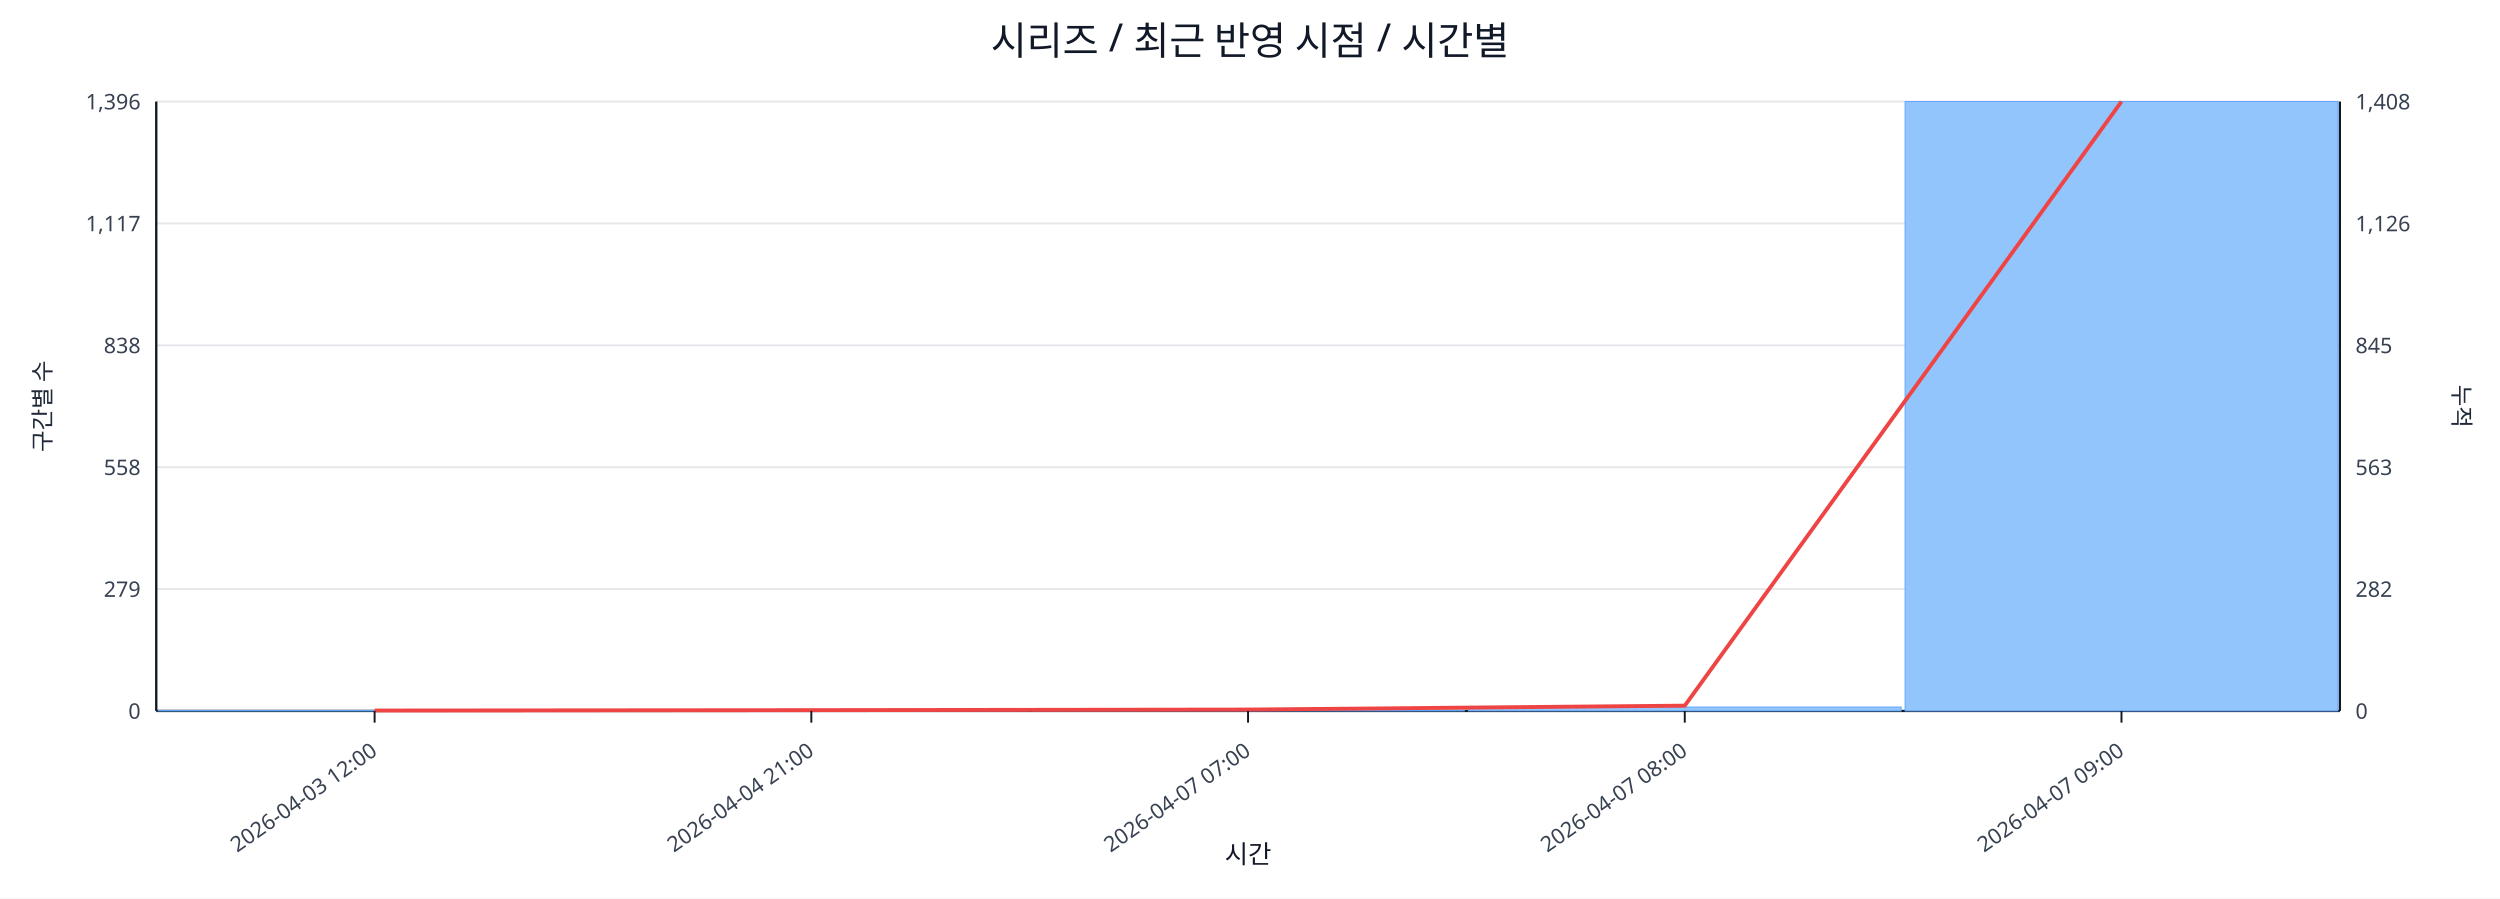
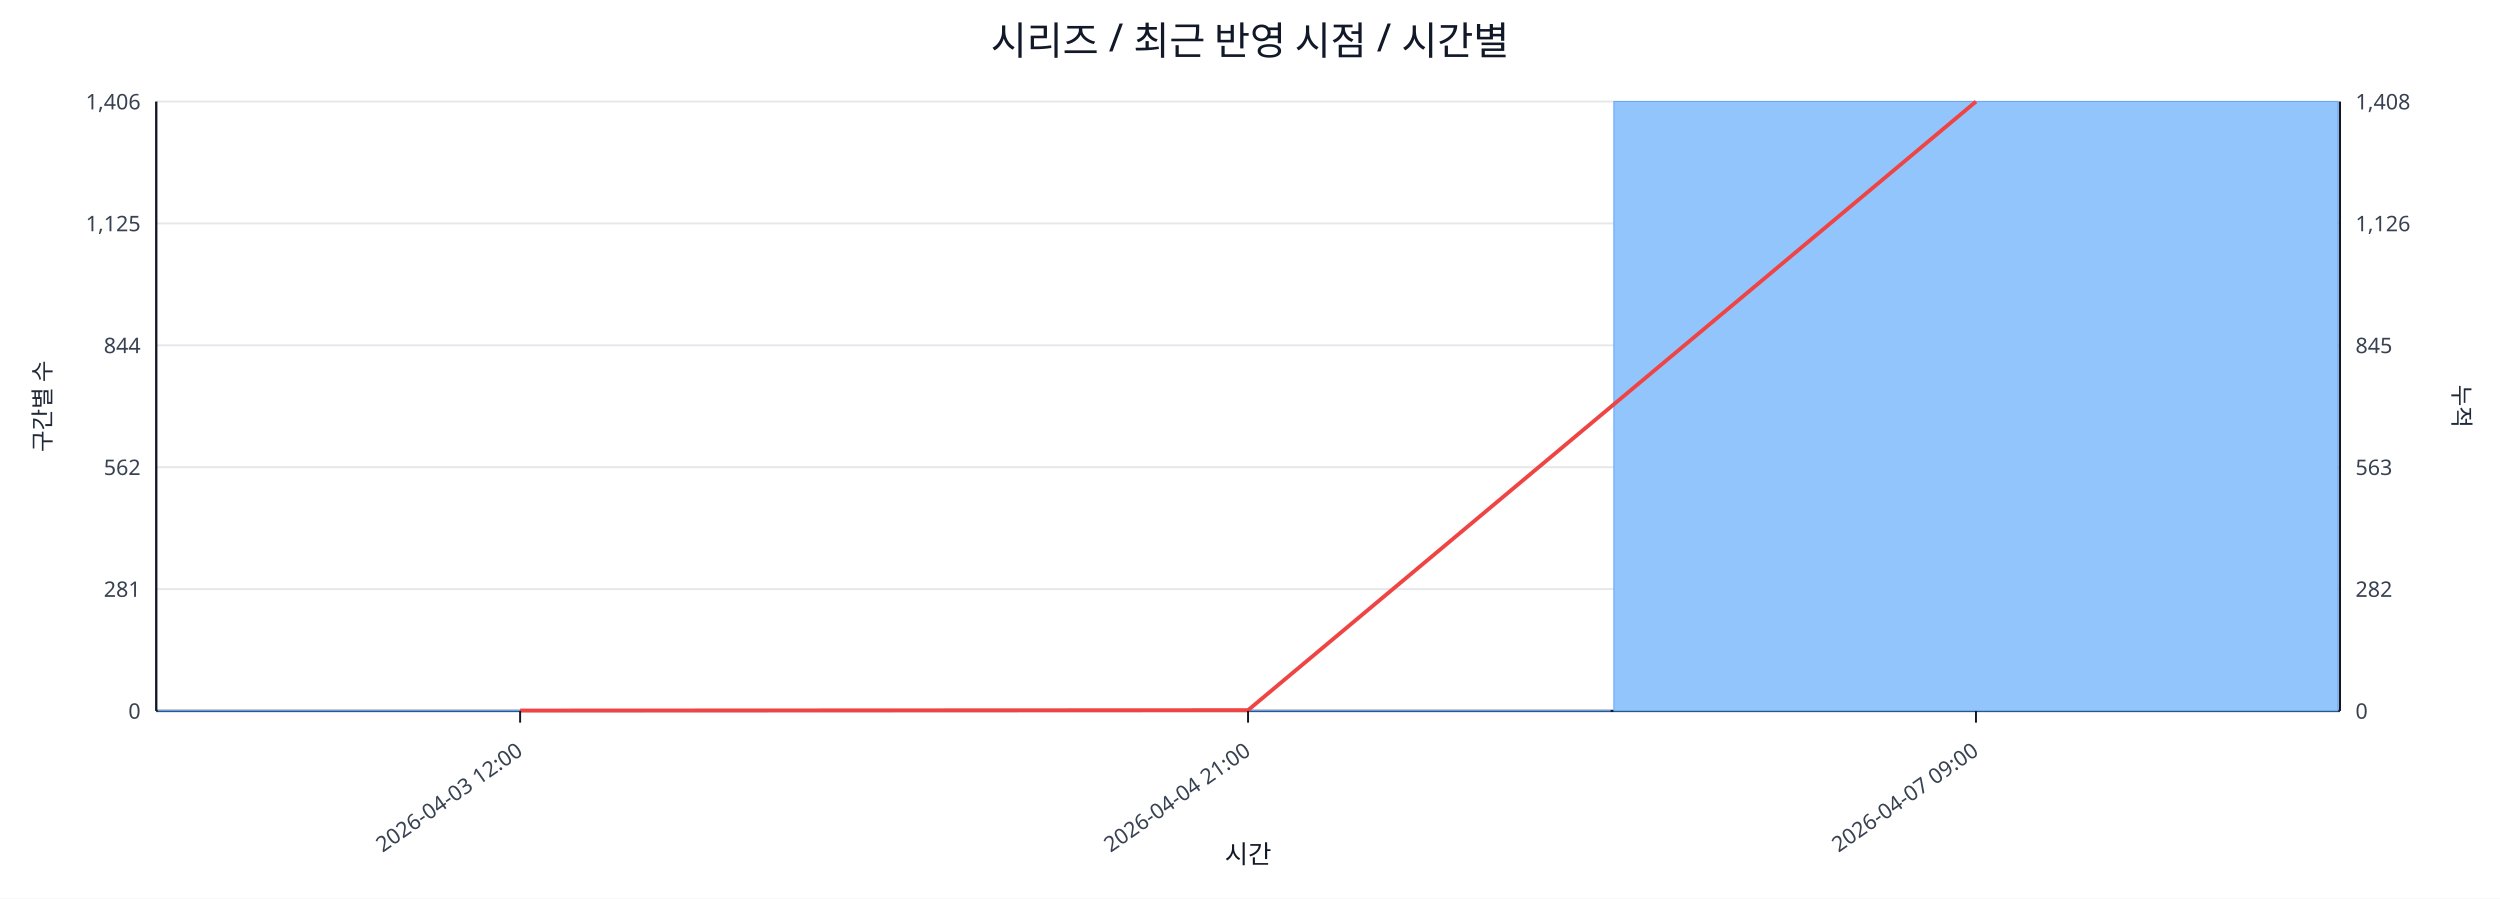
<svg xmlns="http://www.w3.org/2000/svg" width="1280" height="460" viewBox="0 0 1280 460">
  <rect x="0" y="0" width="100%" height="100%" fill="#ffffff" />
  <text x="640.0" y="28" font-size="20" text-anchor="middle" font-family="sans-serif" fill="#111827">시리즈 / 최근 반영 시점 / 시간별</text>
  <line x1="80.0" y1="52.0" x2="1198.0" y2="52.0" stroke="#e5e7eb" stroke-width="1" />
-   <text x="72.0" y="56.0" font-size="11" text-anchor="end" font-family="sans-serif" fill="#374151">1,396</text>
+   <text x="72.0" y="56.0" font-size="11" text-anchor="end" font-family="sans-serif" fill="#374151">1,406</text>
  <text x="1206.0" y="56.0" font-size="11" text-anchor="start" font-family="sans-serif" fill="#374151">1,408</text>
  <line x1="80.0" y1="114.4" x2="1198.0" y2="114.4" stroke="#e5e7eb" stroke-width="1" />
-   <text x="72.0" y="118.4" font-size="11" text-anchor="end" font-family="sans-serif" fill="#374151">1,117</text>
+   <text x="72.0" y="118.4" font-size="11" text-anchor="end" font-family="sans-serif" fill="#374151">1,125</text>
  <text x="1206.0" y="118.4" font-size="11" text-anchor="start" font-family="sans-serif" fill="#374151">1,126</text>
  <line x1="80.0" y1="176.8" x2="1198.0" y2="176.8" stroke="#e5e7eb" stroke-width="1" />
-   <text x="72.0" y="180.8" font-size="11" text-anchor="end" font-family="sans-serif" fill="#374151">838</text>
+   <text x="72.0" y="180.8" font-size="11" text-anchor="end" font-family="sans-serif" fill="#374151">844</text>
  <text x="1206.0" y="180.8" font-size="11" text-anchor="start" font-family="sans-serif" fill="#374151">845</text>
  <line x1="80.0" y1="239.2" x2="1198.0" y2="239.2" stroke="#e5e7eb" stroke-width="1" />
-   <text x="72.0" y="243.2" font-size="11" text-anchor="end" font-family="sans-serif" fill="#374151">558</text>
+   <text x="72.0" y="243.2" font-size="11" text-anchor="end" font-family="sans-serif" fill="#374151">562</text>
  <text x="1206.0" y="243.2" font-size="11" text-anchor="start" font-family="sans-serif" fill="#374151">563</text>
  <line x1="80.0" y1="301.6" x2="1198.0" y2="301.6" stroke="#e5e7eb" stroke-width="1" />
-   <text x="72.0" y="305.6" font-size="11" text-anchor="end" font-family="sans-serif" fill="#374151">279</text>
+   <text x="72.0" y="305.6" font-size="11" text-anchor="end" font-family="sans-serif" fill="#374151">281</text>
  <text x="1206.0" y="305.6" font-size="11" text-anchor="start" font-family="sans-serif" fill="#374151">282</text>
  <line x1="80.0" y1="364.0" x2="1198.0" y2="364.0" stroke="#e5e7eb" stroke-width="1" />
  <text x="72.0" y="368.0" font-size="11" text-anchor="end" font-family="sans-serif" fill="#374151">0</text>
  <text x="1206.0" y="368.0" font-size="11" text-anchor="start" font-family="sans-serif" fill="#374151">0</text>
  <line x1="80.0" y1="364.0" x2="1198.0" y2="364.0" stroke="#111827" stroke-width="1.2" />
  <line x1="80.0" y1="52.0" x2="80.0" y2="364.0" stroke="#111827" stroke-width="1.2" />
  <line x1="1198.0" y1="52.0" x2="1198.0" y2="364.0" stroke="#111827" stroke-width="1.2" />
-   <rect x="81.0" y="363.8" width="221.6" height="0.2" fill="#93c5fd" stroke="#60a5fa" stroke-width="0.5" />
-   <rect x="304.6" y="363.8" width="221.6" height="0.2" fill="#93c5fd" stroke="#60a5fa" stroke-width="0.5" />
-   <rect x="528.2" y="363.8" width="221.6" height="0.2" fill="#93c5fd" stroke="#60a5fa" stroke-width="0.5" />
-   <rect x="751.8" y="362.0" width="221.6" height="2.0" fill="#93c5fd" stroke="#60a5fa" stroke-width="0.5" />
-   <rect x="975.4" y="52.0" width="221.6" height="312.0" fill="#93c5fd" stroke="#60a5fa" stroke-width="0.5" />
-   <polyline fill="none" stroke="#ef4444" stroke-width="2" points="191.8,363.8 415.4,363.6 639.0,363.3 862.6,361.3 1086.2,52.0" />
-   <line x1="191.8" y1="364.0" x2="191.8" y2="370.0" stroke="#111827" stroke-width="1" />
-   <text x="193.8" y="386.0" font-size="11" text-anchor="end" transform="rotate(-35 193.8 386.0)" font-family="sans-serif" fill="#374151">2026-04-03 12:00</text>
-   <line x1="415.4" y1="364.0" x2="415.4" y2="370.0" stroke="#111827" stroke-width="1" />
-   <text x="417.4" y="386.0" font-size="11" text-anchor="end" transform="rotate(-35 417.4 386.0)" font-family="sans-serif" fill="#374151">2026-04-04 21:00</text>
+   <rect x="81.0" y="363.8" width="370.7" height="0.2" fill="#93c5fd" stroke="#60a5fa" stroke-width="0.5" />
+   <rect x="453.7" y="363.8" width="370.7" height="0.2" fill="#93c5fd" stroke="#60a5fa" stroke-width="0.5" />
+   <rect x="826.3" y="52.0" width="370.7" height="312.0" fill="#93c5fd" stroke="#60a5fa" stroke-width="0.5" />
+   <polyline fill="none" stroke="#ef4444" stroke-width="2" points="266.3,363.8 639.0,363.6 1011.7,52.0" />
+   <line x1="266.3" y1="364.0" x2="266.3" y2="370.0" stroke="#111827" stroke-width="1" />
+   <text x="268.3" y="386.0" font-size="11" text-anchor="end" transform="rotate(-35 268.3 386.0)" font-family="sans-serif" fill="#374151">2026-04-03 12:00</text>
  <line x1="639.0" y1="364.0" x2="639.0" y2="370.0" stroke="#111827" stroke-width="1" />
-   <text x="641.0" y="386.0" font-size="11" text-anchor="end" transform="rotate(-35 641.0 386.0)" font-family="sans-serif" fill="#374151">2026-04-07 07:00</text>
-   <line x1="862.6" y1="364.0" x2="862.6" y2="370.0" stroke="#111827" stroke-width="1" />
-   <text x="864.6" y="386.0" font-size="11" text-anchor="end" transform="rotate(-35 864.6 386.0)" font-family="sans-serif" fill="#374151">2026-04-07 08:00</text>
-   <line x1="1086.2" y1="364.0" x2="1086.2" y2="370.0" stroke="#111827" stroke-width="1" />
-   <text x="1088.2" y="386.0" font-size="11" text-anchor="end" transform="rotate(-35 1088.2 386.0)" font-family="sans-serif" fill="#374151">2026-04-07 09:00</text>
+   <text x="641.0" y="386.0" font-size="11" text-anchor="end" transform="rotate(-35 641.0 386.0)" font-family="sans-serif" fill="#374151">2026-04-04 21:00</text>
+   <line x1="1011.7" y1="364.0" x2="1011.7" y2="370.0" stroke="#111827" stroke-width="1" />
+   <text x="1013.7" y="386.0" font-size="11" text-anchor="end" transform="rotate(-35 1013.7 386.0)" font-family="sans-serif" fill="#374151">2026-04-07 09:00</text>
  <text x="26" y="208.0" font-size="12" transform="rotate(-90 26 208.0)" text-anchor="middle" font-family="sans-serif" fill="#1f2937">구간별 수</text>
  <text x="1256.0" y="208.0" font-size="12" transform="rotate(90 1256.0 208.0)" text-anchor="middle" font-family="sans-serif" fill="#1f2937">누적</text>
  <text x="639.0" y="442.0" font-size="13" text-anchor="middle" font-family="sans-serif" fill="#111827">시간</text>
</svg>
